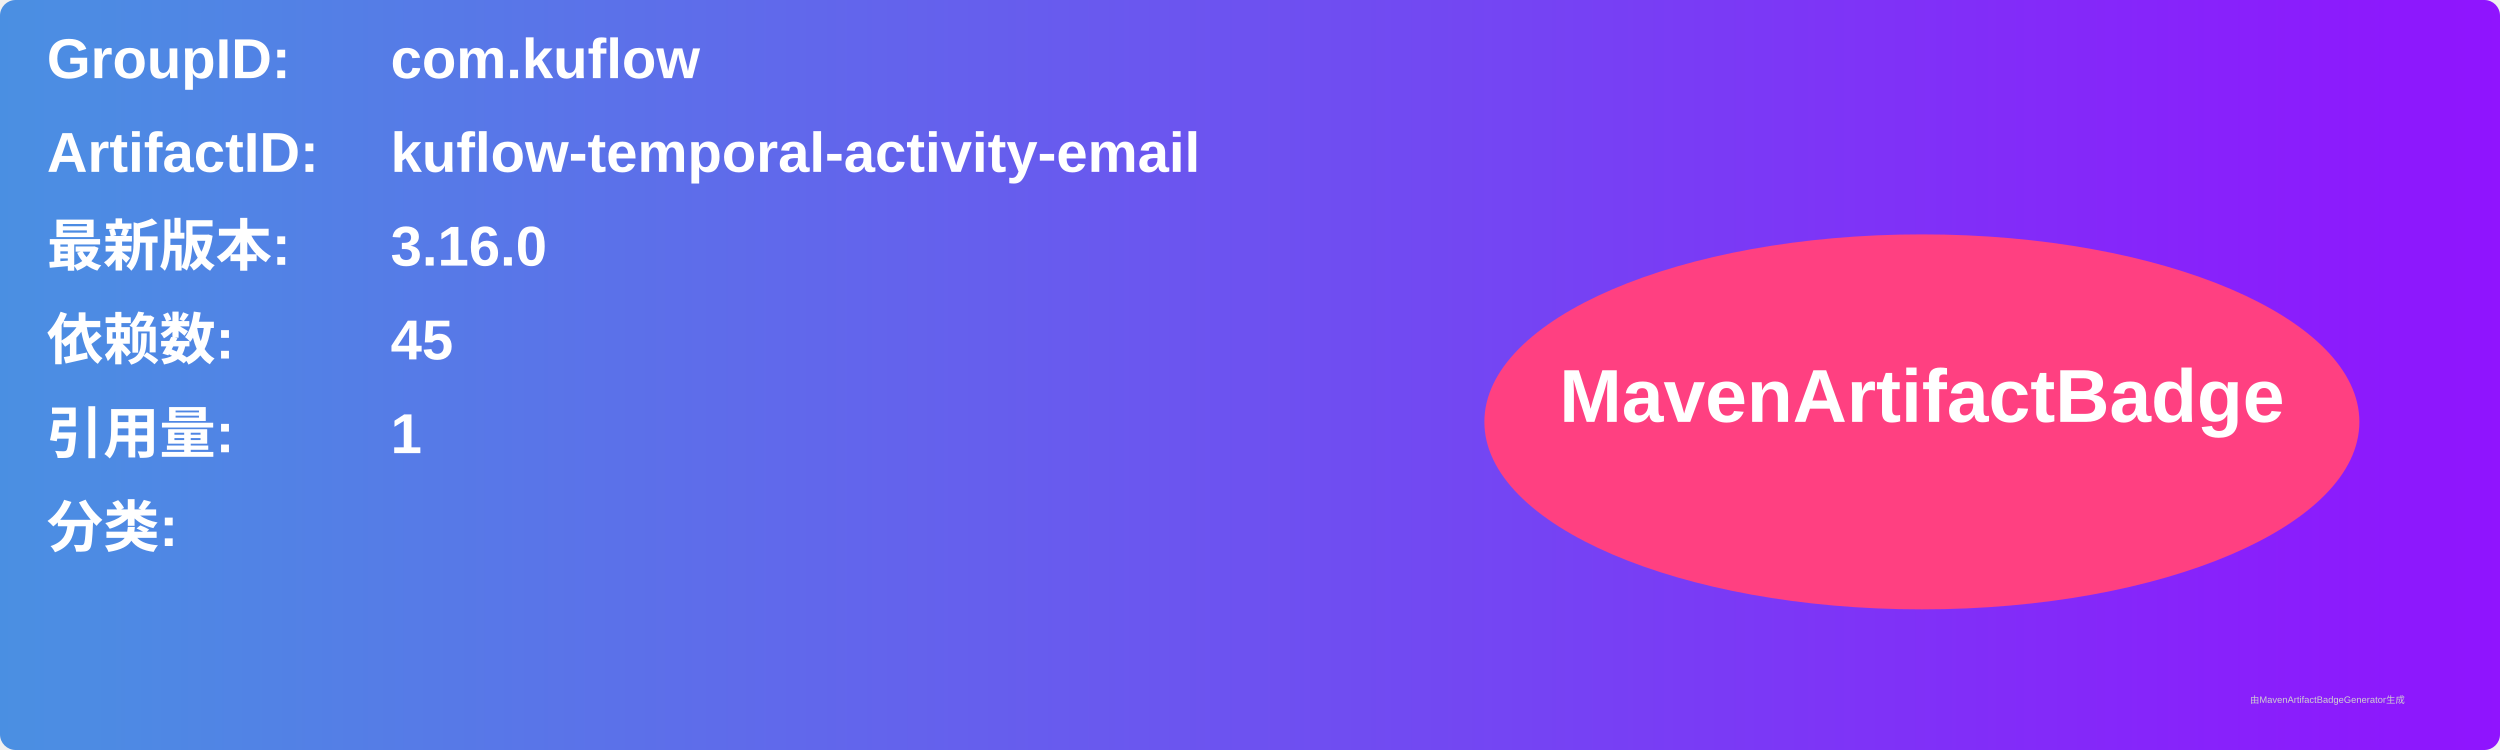
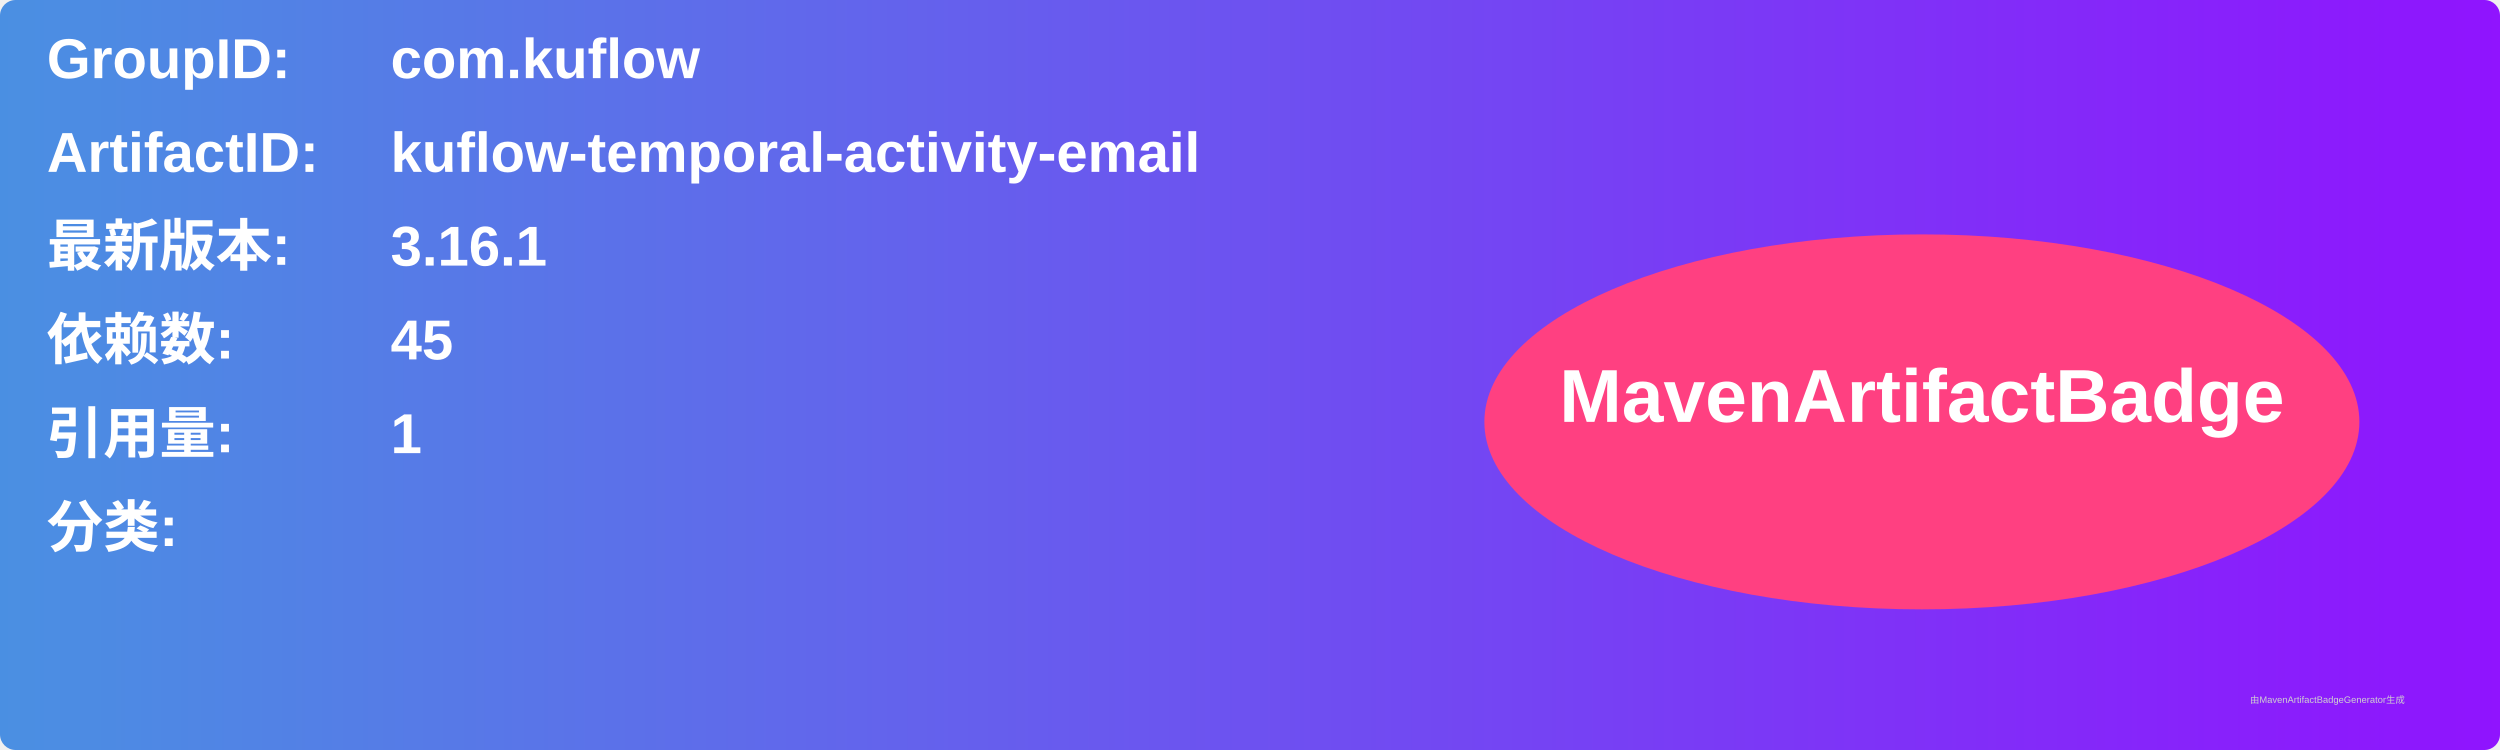
<svg xmlns="http://www.w3.org/2000/svg" width="800" height="240" viewBox="0 0 800 240">
  <linearGradient id="grad" x1="0%" y1="0%" x2="100%" y2="0%">
    <stop offset="0%" stop-color="#4a90e2" />
    <stop offset="100%" stop-color="#9013fe" />
  </linearGradient>
  <rect width="100%" height="100%" rx="5" ry="5" fill="url(#grad)" />
  <g transform="translate(15, 15)">
    <text x="0" y="10" font-family="Arial" font-size="18" fill="white" font-weight="bold" width="260">GroupID:</text>
    <text x="110" y="10" font-family="Arial" font-size="18" fill="white" font-weight="bold" width="460">com.kuflow</text>
    <text x="0" y="40" font-family="Arial" font-size="18" fill="white" font-weight="bold" width="260">ArtifactID:</text>
    <text x="110" y="40" font-family="Arial" font-size="18" fill="white" font-weight="bold" width="460">kuflow-temporal-activity-email</text>
    <text x="0" y="70" font-family="Arial" font-size="18" fill="white" font-weight="bold">最新版本:</text>
    <text x="110" y="70" font-family="Arial" font-size="18" fill="white" font-weight="bold">
-       <tspan font-weight="bold">3.16.0</tspan>
+       <tspan font-weight="bold">3.16.1</tspan>
    </text>
    <text x="0" y="100" font-family="Arial" font-size="18" fill="white" font-weight="bold">依赖数: </text>
    <text x="110" y="100" font-family="Arial" font-size="18" fill="white">
      <tspan font-weight="bold">45</tspan>
    </text>
    <text x="0" y="130" font-family="Arial" font-size="18" fill="white" font-weight="bold">引用量: </text>
    <text x="110" y="130" font-family="Arial" font-size="18" fill="white">
      <tspan font-weight="bold">1</tspan>
    </text>
    <text x="0" y="160" font-family="Arial" font-size="18" fill="white" font-weight="bold">分类:</text>
    <text x="10" y="190" font-family="Arial" font-size="10" fill="white">
      <tspan font-weight="bold" />
    </text>
    <ellipse cx="600" cy="120" rx="140" ry="60" fill="#ff4081" />
    <text x="600" y="120" text-anchor="middle" font-family="Arial" font-size="24" fill="white" font-weight="bold">MavenArtifactBadge</text>
  </g>
  <text x="720" y="225" font-family="Arial" font-size="3" fill="#d0d0d0">由MavenArtifactBadgeGenerator生成</text>
</svg>
